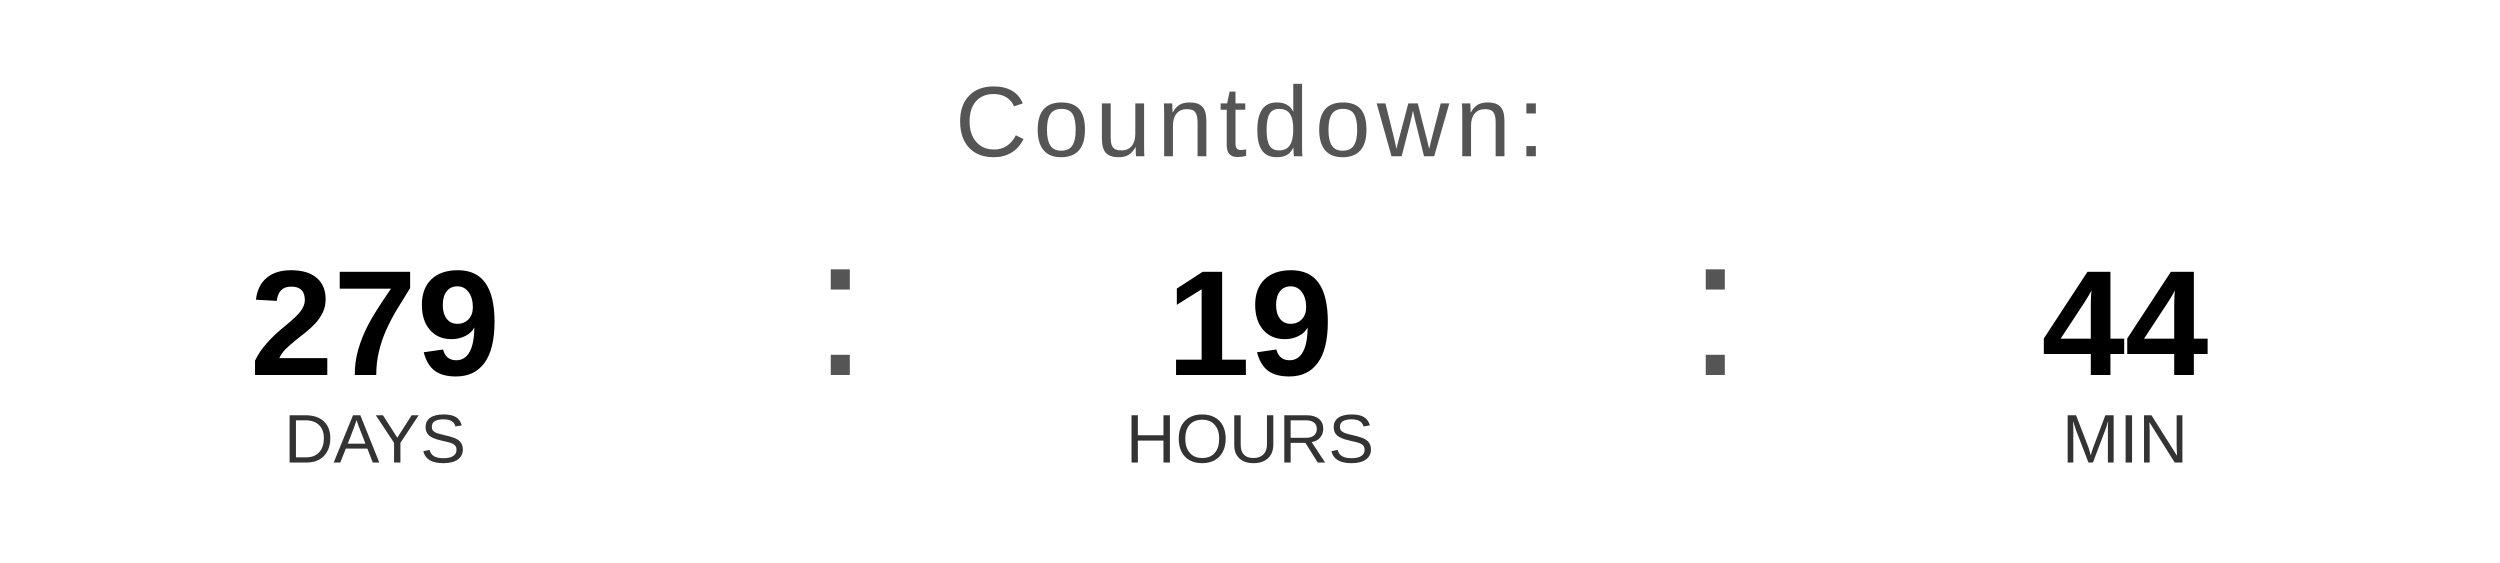
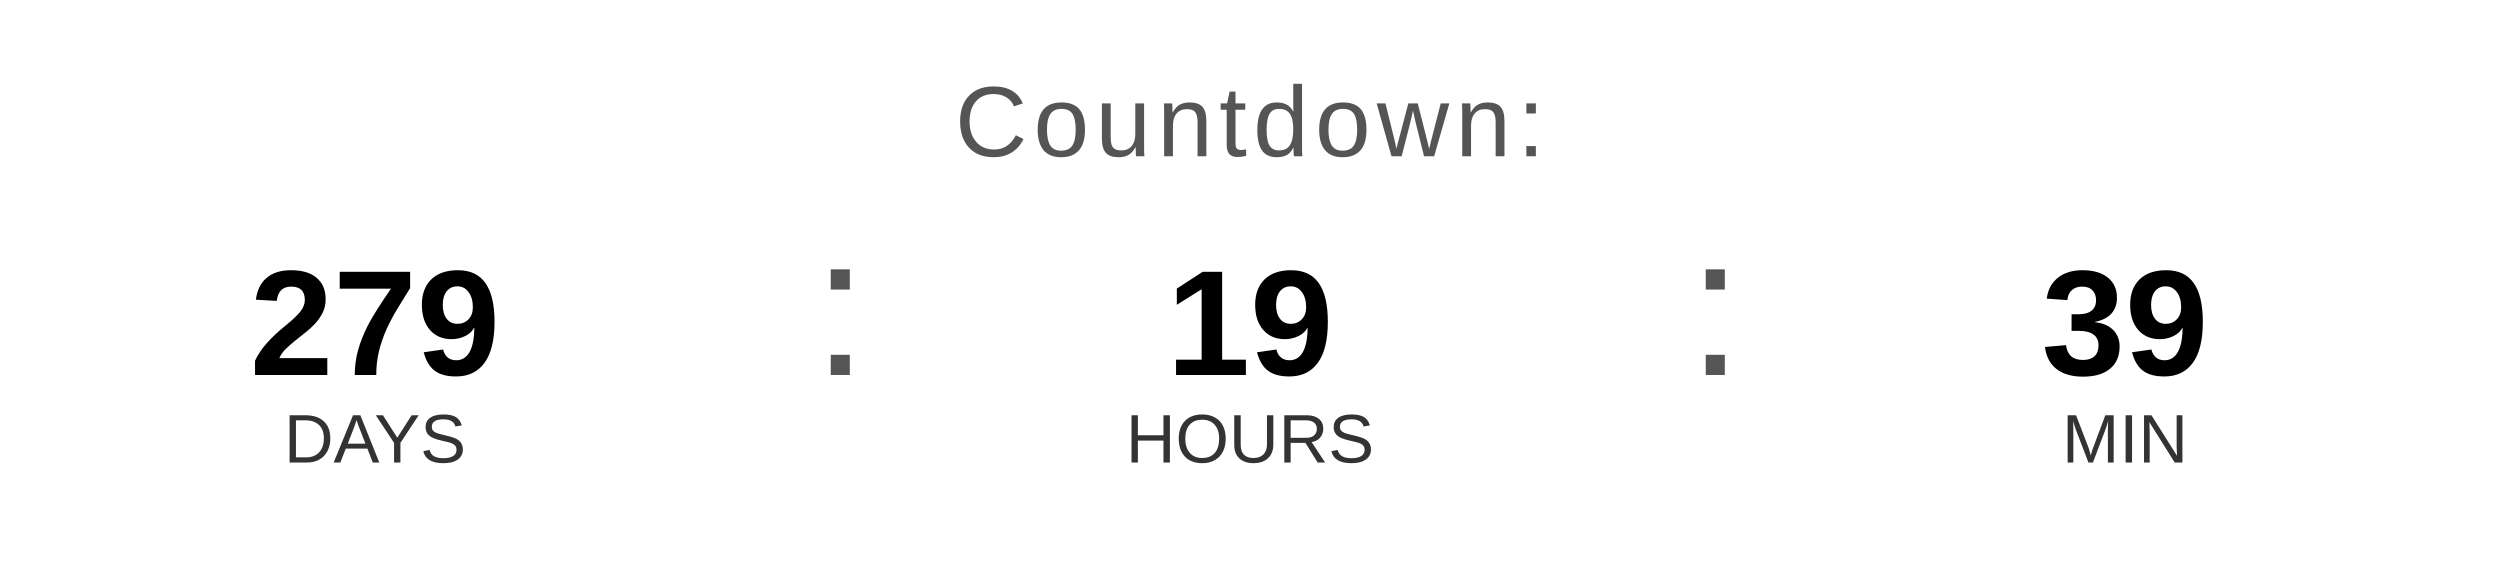
<svg xmlns="http://www.w3.org/2000/svg" width="400" height="90" viewBox="0 0 400 90">
  <text x="200" y="25" font-family="Arial, Helvetica, sans-serif" font-size="16" fill="#555555" text-anchor="middle" letter-spacing="1">
    Countdown:
  </text>
  <text x="60" y="60" font-family="Arial, Helvetica, sans-serif" font-size="24" font-weight="bold" fill="#000000" text-anchor="middle">279</text>
  <text x="60" y="74" font-family="Arial, Helvetica, sans-serif" font-size="11" fill="#333333" text-anchor="middle">DAYS</text>
  <text x="130" y="60" font-family="Arial, sans-serif" font-size="32" fill="#555555">:</text>
  <text x="200" y="60" font-family="Arial, Helvetica, sans-serif" font-size="24" font-weight="bold" fill="#000000" text-anchor="middle">19</text>
  <text x="200" y="74" font-family="Arial, Helvetica, sans-serif" font-size="11" fill="#333333" text-anchor="middle">HOURS</text>
  <text x="270" y="60" font-family="Arial, sans-serif" font-size="32" fill="#555555">:</text>
-   <text x="340" y="60" font-family="Arial, Helvetica, sans-serif" font-size="24" font-weight="bold" fill="#000000" text-anchor="middle">44</text>
+   <text x="340" y="60" font-family="Arial, Helvetica, sans-serif" font-size="24" font-weight="bold" fill="#000000" text-anchor="middle">39</text>
  <text x="340" y="74" font-family="Arial, Helvetica, sans-serif" font-size="11" fill="#333333" text-anchor="middle">MIN</text>
</svg>
